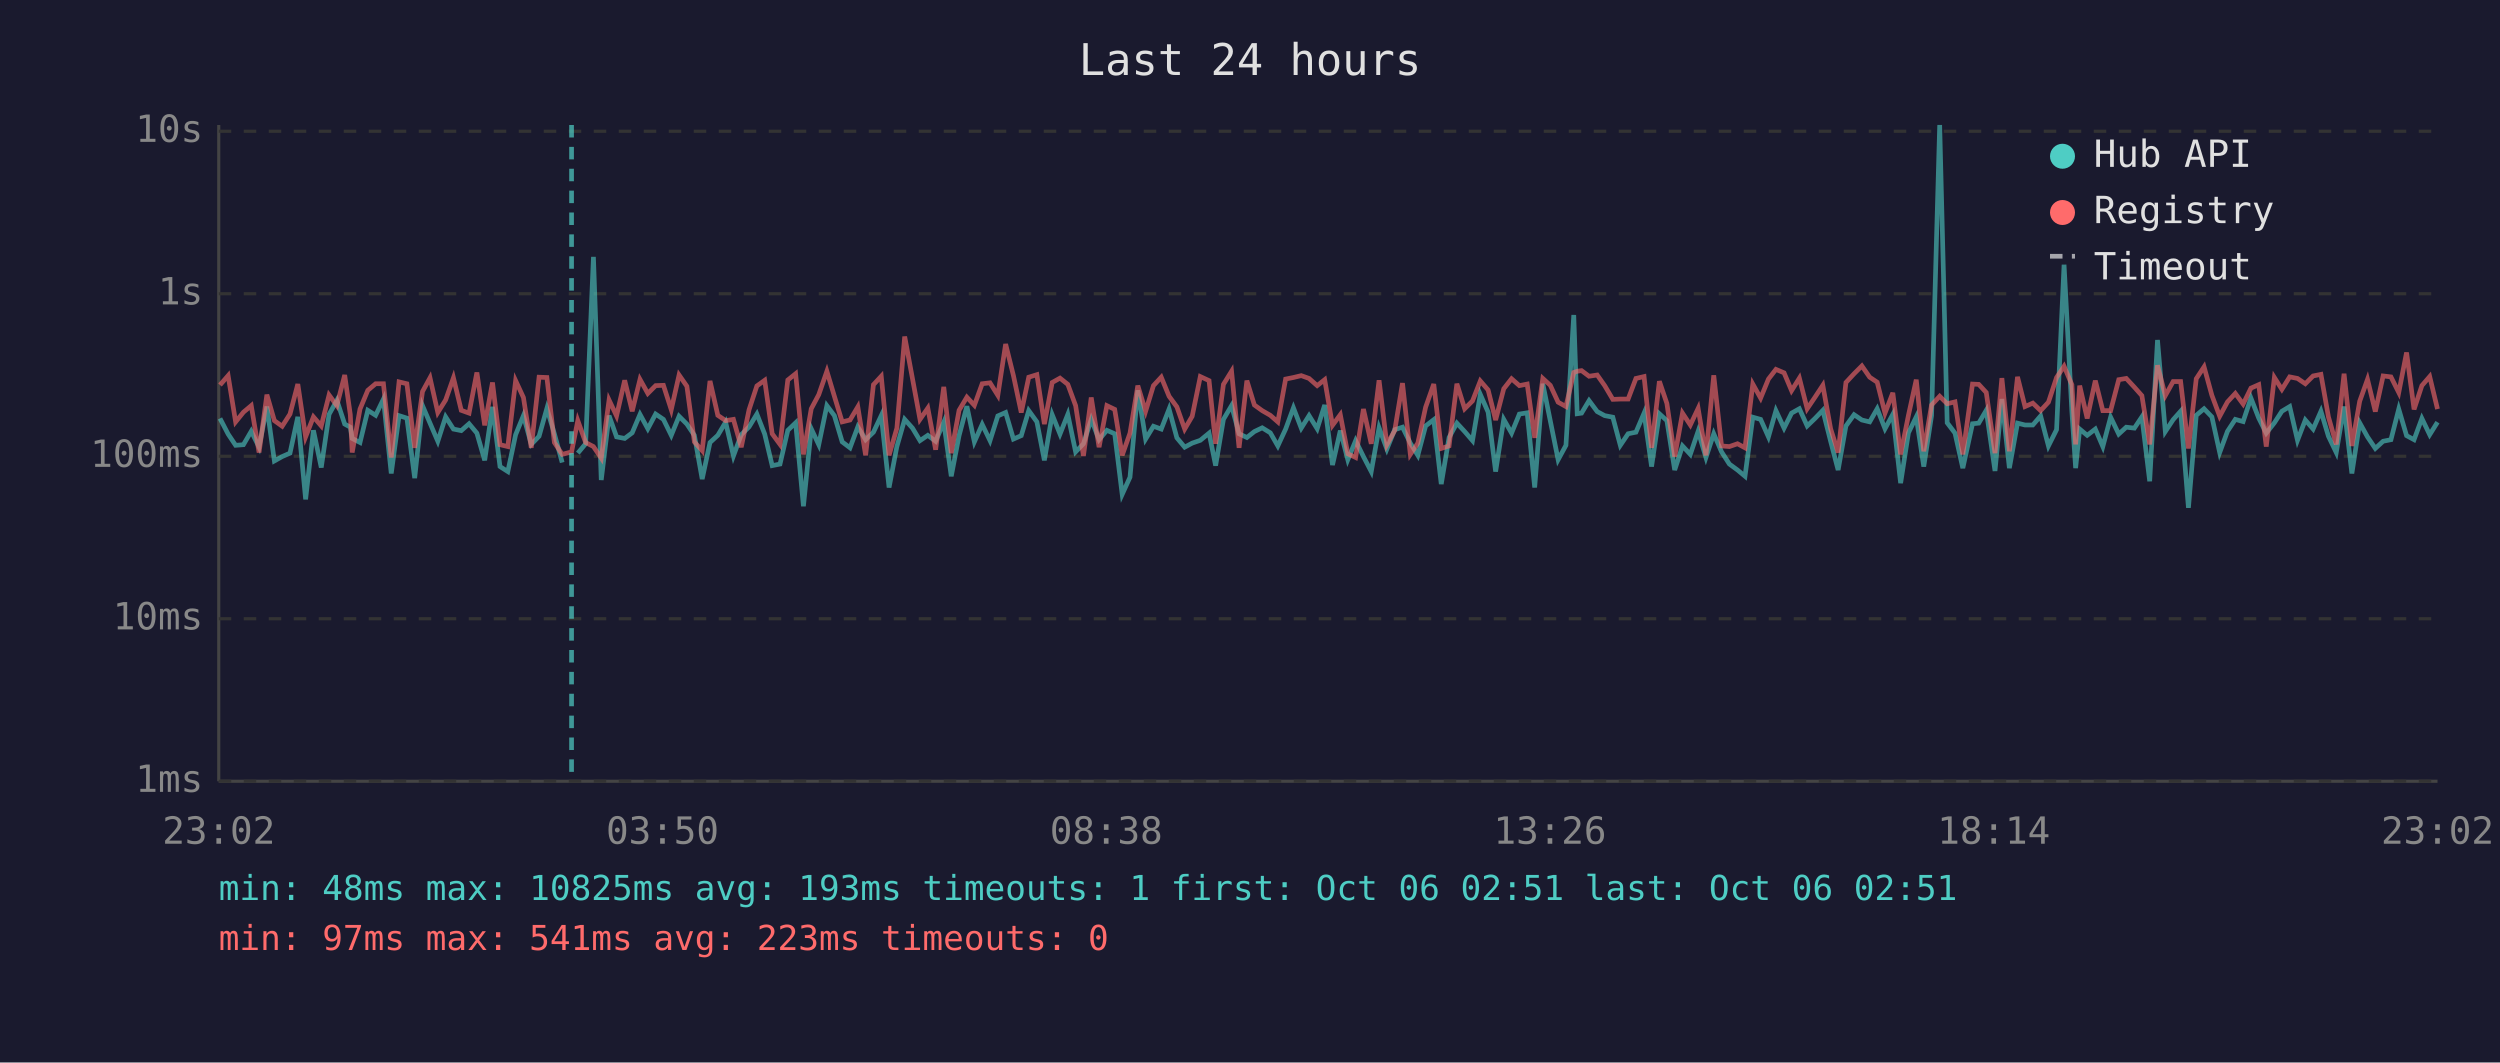
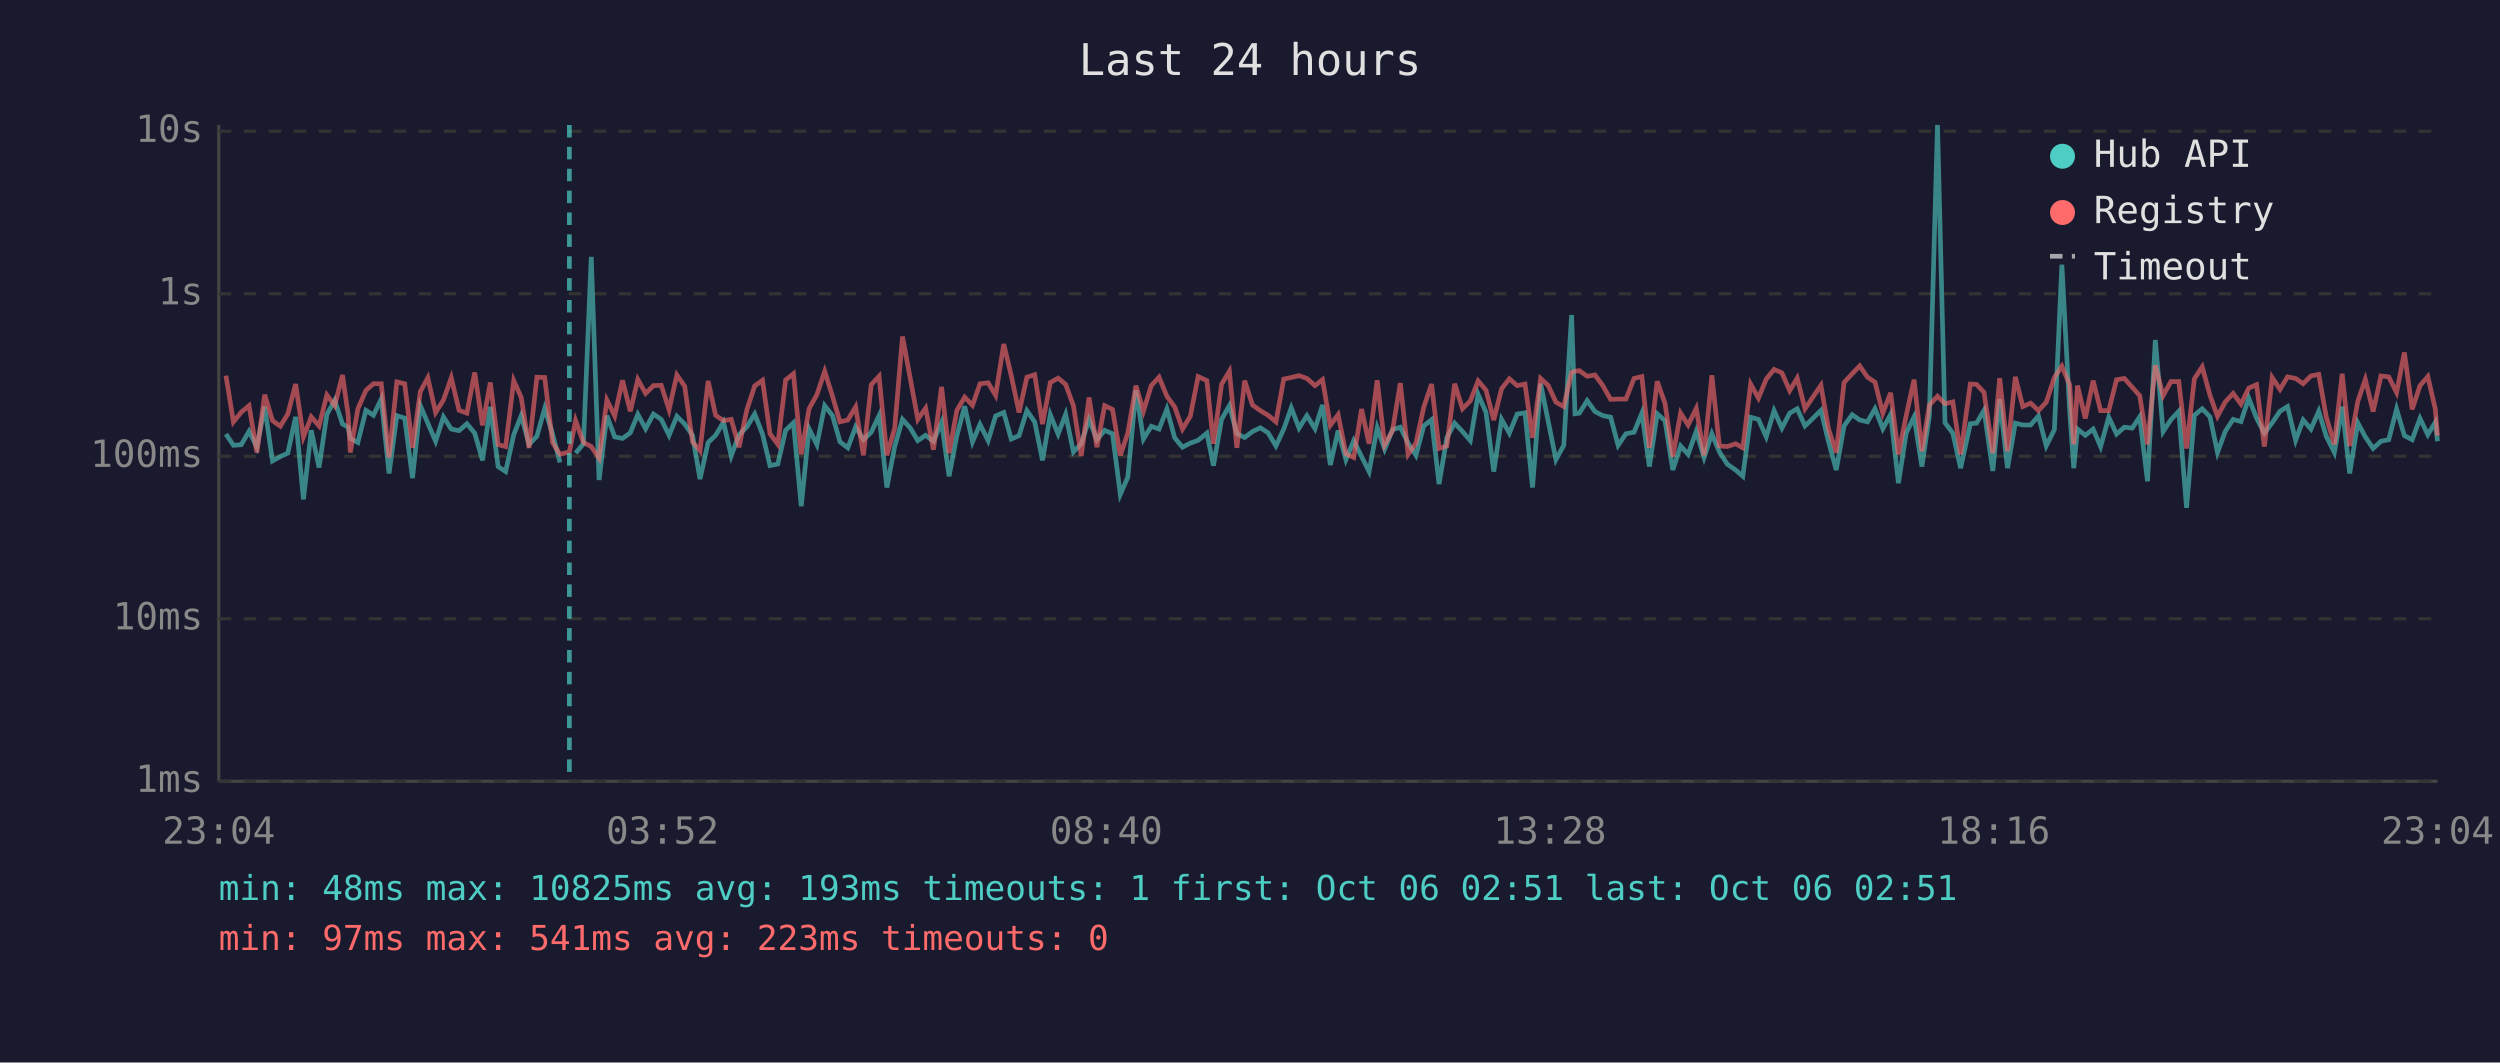
<svg xmlns="http://www.w3.org/2000/svg" viewBox="0 0 800 340" font-family="monospace" font-size="12">
  <rect width="800" height="340" fill="#1a1a2e" />
  <text x="400" y="24" fill="#e0e0e0" font-size="14" text-anchor="middle">Last 24 hours</text>
  <line x1="70" y1="40" x2="70" y2="250" stroke="#444" stroke-width="1" />
  <line x1="70" y1="250" x2="780" y2="250" stroke="#444" stroke-width="1" />
  <line x1="70" y1="250" x2="780" y2="250" stroke="#333" stroke-width="1" stroke-dasharray="4" />
  <text x="65" y="250" fill="#888" text-anchor="end" dominant-baseline="middle">1ms</text>
  <line x1="70" y1="198" x2="780" y2="198" stroke="#333" stroke-width="1" stroke-dasharray="4" />
  <text x="65" y="198" fill="#888" text-anchor="end" dominant-baseline="middle">10ms</text>
  <line x1="70" y1="146" x2="780" y2="146" stroke="#333" stroke-width="1" stroke-dasharray="4" />
  <text x="65" y="146" fill="#888" text-anchor="end" dominant-baseline="middle">100ms</text>
  <line x1="70" y1="94" x2="780" y2="94" stroke="#333" stroke-width="1" stroke-dasharray="4" />
  <text x="65" y="94" fill="#888" text-anchor="end" dominant-baseline="middle">1s</text>
  <line x1="70" y1="42" x2="780" y2="42" stroke="#333" stroke-width="1" stroke-dasharray="4" />
  <text x="65" y="42" fill="#888" text-anchor="end" dominant-baseline="middle">10s</text>
-   <text x="70" y="270" fill="#888" text-anchor="middle">23:02</text>
-   <text x="212" y="270" fill="#888" text-anchor="middle">03:50</text>
-   <text x="354" y="270" fill="#888" text-anchor="middle">08:38</text>
-   <text x="496" y="270" fill="#888" text-anchor="middle">13:26</text>
-   <text x="638" y="270" fill="#888" text-anchor="middle">18:14</text>
-   <text x="780" y="270" fill="#888" text-anchor="middle">23:02</text>
-   <polyline points="70.4,133.9 73.0,138.9 75.4,142.5 77.9,142.3 80.4,138.0 82.9,143.1 85.4,130.1 87.8,147.5 90.3,146.1 92.8,145.0 95.3,133.4 97.8,159.8 100.3,137.7 102.8,149.6 105.3,132.6 107.8,128.1 110.3,135.7 112.1,136.7 112.7,140.3 115.2,141.6 117.7,131.3 120.2,132.9 122.7,127.7 125.2,151.5 127.7,133.0 130.2,133.8 132.7,153.0 135.2,129.8 137.6,135.4 140.1,141.2 142.6,133.4 145.1,137.3 147.6,137.8 150.1,135.6 152.6,138.6 155.1,147.3 157.6,130.2 160.0,149.3 162.5,150.9 165.0,139.1 167.5,133.0 170.0,142.2 172.5,139.6 175.0,130.7 177.4,138.8 179.9,148.0" fill="none" stroke="#4ecdc4" stroke-width="1.5" opacity="0.6" />
-   <polyline points="184.9,145.0 187.4,142.0 189.9,82.2 192.4,153.6 194.9,133.0 197.3,139.8 199.9,140.3 202.3,138.5 204.8,132.6 207.3,137.2 209.8,132.5 212.3,134.2 214.8,139.3 217.3,133.2 219.8,135.7 222.2,139.3 224.7,153.3 227.2,141.6 229.7,139.3 232.2,135.1 234.7,145.9 237.2,139.1 239.7,136.6 242.2,132.5 244.7,138.9 247.1,149.0 249.6,148.5 252.1,137.7 254.6,135.3 257.1,162.0 259.6,137.2 262.0,142.3 264.6,129.8 267.0,133.0 269.5,141.4 272.0,143.3 274.5,136.6 277.0,140.7 279.5,138.3 282.0,133.0 284.5,156.0 287.0,142.9 289.5,134.2 292.0,137.0 294.4,141.0 296.9,139.3 299.4,141.2 302.0,135.1 304.4,152.4 306.9,139.4 309.4,130.0 311.8,141.4 314.3,135.8 316.8,141.0 319.3,133.1 321.8,132.0 324.3,140.5 326.8,139.4 329.2,131.4 331.8,135.0 334.2,147.3 336.7,132.7 339.2,138.9 341.7,132.6 344.2,144.6 346.7,142.0 349.2,134.2 351.7,140.7 354.2,137.7 356.7,138.8 359.1,158.2 361.6,152.7 364.1,124.9 366.6,140.5 369.1,136.4 371.6,137.3 374.1,130.9 376.6,140.1 379.1,143.1 381.5,141.8 384.1,140.9 386.9,138.6 389.0,149.0 391.5,134.2 394.1,129.8 396.5,138.8 399.0,140.0 401.4,138.1 403.9,136.9 406.5,138.5 408.9,142.7 411.4,137.3 413.9,130.5 416.4,137.0 418.9,133.0 421.5,137.2 423.9,129.6 426.4,148.8 428.9,137.8 431.3,147.1 433.8,141.0 436.3,146.1 438.8,150.9 441.3,136.9 443.8,143.7 446.3,137.5 448.8,136.7 451.3,141.8 453.7,145.7 456.2,136.3 458.8,134.3 461.2,154.9 463.7,140.0 466.2,135.4 468.7,138.1 471.2,141.0 473.7,126.2 476.2,131.9 478.6,150.9 481.2,134.2 483.7,138.6 486.2,132.5 488.7,132.1 491.1,156.0 493.7,122.8 496.1,134.7 498.6,147.1 501.1,142.5 503.6,100.8 504.7,132.4 506.1,132.2 508.5,128.2 511.1,131.7 513.5,133.0 516.1,133.5 518.5,142.5 521.0,138.8 523.5,138.3 526.1,132.2 528.5,149.3 531.0,132.4 533.4,134.6 535.9,150.4 538.4,142.7 540.9,145.4 543.4,138.0 545.9,146.4 548.4,138.8 550.9,144.6 553.4,148.5 556.0,150.4 558.4,152.4 560.9,133.5 563.4,134.2 565.9,139.8 568.3,131.4 570.9,137.0 573.3,132.2 575.8,130.8 578.3,136.3 580.8,133.9 583.3,131.3 585.8,141.2 588.2,150.4 590.7,136.3 593.3,132.7 595.8,134.4 598.3,135.0 600.7,130.8 603.2,137.2 605.7,132.6 608.2,154.6 610.7,138.5 613.2,133.4 615.6,149.3 618.1,133.0 620.7,40.0 623.1,135.3 625.6,138.6 628.1,149.8 631.2,135.6 633.2,135.4 635.6,131.3 638.4,150.7 640.6,127.7 643.0,149.8 645.6,135.4 648.0,136.0 650.5,136.0 653.0,133.1 655.5,142.7 658.1,137.5 660.5,84.7 663.0,131.6 664.2,149.8 665.5,137.3 667.9,139.3 670.5,137.3 672.9,142.9 675.4,133.5 678.0,138.9 680.4,136.7 683.0,137.0 685.4,133.4 687.9,154.0 690.4,108.8 692.9,138.1 695.4,134.3 697.8,131.6 700.3,162.5 702.8,132.9 705.3,130.8 707.8,133.4 710.3,144.8 712.8,138.0 715.3,134.2 717.8,134.9 720.3,127.4 722.8,133.8 725.2,138.6 727.8,135.3 730.2,131.6 732.7,130.1 735.2,140.9 737.7,134.4 740.2,137.3 742.7,131.6 745.1,139.6 747.6,144.8 750.1,130.1 752.6,151.5 755.1,135.3 757.6,139.8 760.1,143.5 762.6,141.2 765.1,140.7 767.6,130.9 770.1,139.4 772.5,140.7 775.0,133.9 777.5,139.1 780.0,135.1" fill="none" stroke="#4ecdc4" stroke-width="1.5" opacity="0.6" />
-   <polyline points="70.4,123.2 73.0,120.2 75.4,135.0 77.9,131.9 80.4,129.8 82.9,144.8 85.4,126.3 87.8,134.6 90.3,136.4 92.8,132.5 95.3,122.9 97.8,139.8 100.3,133.4 102.8,136.3 105.3,126.4 107.8,129.8 110.3,120.0 112.1,132.7 112.7,144.8 115.2,130.9 117.7,124.9 120.2,122.8 122.7,122.8 125.2,146.4 127.7,122.2 130.2,122.8 132.7,143.3 135.2,125.3 137.6,120.9 140.1,132.0 142.6,128.0 145.1,120.9 147.6,131.3 150.1,132.2 152.6,119.2 155.1,136.1 157.6,122.4 160.0,142.3 162.5,142.9 165.0,121.8 167.5,127.2 170.0,143.3 172.5,120.7 175.0,120.8 177.4,141.6 179.9,145.4 182.9,144.6 184.9,134.6 187.4,141.6 189.9,142.9 192.4,146.6 194.9,128.0 197.3,133.1 199.9,121.7 202.3,131.6 204.8,121.4 207.3,125.9 209.8,123.4 212.3,123.3 214.8,131.1 217.3,120.0 219.8,123.6 222.2,141.4 224.7,144.2 227.2,121.9 229.7,132.9 232.2,134.6 234.7,134.2 237.2,143.1 239.7,131.1 242.2,123.5 244.7,121.7 247.1,138.8 249.6,142.2 252.1,121.6 254.6,119.6 257.1,145.4 259.6,130.8 262.0,126.3 264.6,118.8 267.0,126.8 269.5,135.0 272.0,134.4 274.5,130.2 277.0,145.7 279.5,123.1 282.0,120.4 284.5,145.7 287.0,137.0 289.5,107.7 292.0,121.2 294.4,134.2 296.9,130.6 299.4,143.9 302.0,123.8 304.4,145.0 306.9,131.3 309.4,127.1 311.8,129.7 314.3,122.8 316.8,122.5 319.3,126.5 321.8,110.1 324.3,120.2 326.8,132.0 329.2,120.7 331.8,119.9 334.2,135.7 336.7,122.4 339.2,121.0 341.7,123.0 344.2,129.8 346.7,145.9 349.2,127.2 351.7,143.1 354.2,129.8 356.7,131.0 359.1,145.7 361.6,138.6 364.1,123.4 366.6,131.6 369.1,123.4 371.6,120.7 374.1,126.8 376.6,130.2 379.1,137.3 381.5,133.2 384.1,120.5 386.9,121.8 389.0,142.0 391.5,123.0 394.1,118.8 396.5,143.3 399.0,121.8 401.4,129.6 403.9,131.4 406.5,132.9 408.9,135.0 411.4,121.3 413.9,120.8 416.4,120.2 418.9,121.1 421.5,123.4 423.9,121.5 426.4,136.1 428.9,132.7 431.3,145.2 433.8,146.4 436.3,130.9 438.8,142.0 441.3,121.7 443.8,142.3 446.3,137.8 448.8,122.6 451.3,145.4 453.7,141.8 456.2,130.3 458.8,122.9 461.2,143.5 463.7,142.7 466.2,122.8 468.7,130.8 471.2,128.3 473.7,121.9 476.2,124.8 478.6,134.4 481.2,124.4 483.7,121.2 486.2,123.4 488.7,122.9 491.1,140.1 493.7,121.1 496.1,123.3 498.6,128.7 501.1,130.1 503.6,119.2 504.7,118.8 506.1,118.6 508.5,120.4 511.1,120.0 513.5,123.4 516.1,127.8 518.5,127.7 521.0,127.7 523.5,121.1 526.1,120.5 528.5,143.3 531.0,122.0 533.4,129.1 535.9,146.1 538.4,132.2 540.9,136.0 543.4,130.7 545.9,145.7 548.4,120.1 550.9,142.7 553.4,142.9 556.0,142.0 558.4,143.3 560.9,122.9 563.4,127.4 565.9,121.3 568.3,118.2 570.9,119.3 573.3,125.0 575.8,121.0 578.3,130.8 580.8,127.1 583.3,123.3 585.8,137.2 588.2,144.8 590.7,122.4 593.3,119.6 595.8,117.1 598.3,120.7 600.7,122.3 603.2,132.2 605.7,125.7 608.2,145.4 610.7,132.9 613.2,121.5 615.6,144.4 618.1,129.6 620.7,126.8 623.1,129.2 625.6,128.6 628.1,145.4 631.2,122.9 633.2,123.0 635.6,125.6 638.4,145.0 640.6,121.0 643.0,144.4 645.6,120.6 648.0,130.1 650.5,129.0 653.0,131.4 655.5,128.7 658.1,120.8 660.5,117.2 663.0,123.1 664.2,142.2 665.5,123.4 667.9,133.9 670.5,121.8 672.9,131.4 675.4,131.4 678.0,121.5 680.4,121.1 683.0,123.9 685.4,126.6 687.9,142.2 690.4,116.9 692.9,126.6 695.4,122.1 697.8,122.1 700.3,143.5 702.8,121.2 705.3,117.4 707.8,126.5 710.3,133.2 712.8,128.6 715.3,125.9 717.8,129.3 720.3,124.2 722.8,123.1 725.2,142.9 727.8,120.8 730.2,124.6 732.7,120.6 735.2,121.1 737.7,122.8 740.2,120.3 742.7,119.8 745.1,133.4 747.6,142.2 750.1,119.6 752.6,142.7 755.1,128.4 757.6,121.4 760.1,131.7 762.6,120.3 765.1,120.6 767.6,125.6 770.1,112.8 772.5,131.0 775.0,123.4 777.5,120.5 780.0,130.9" fill="none" stroke="#ff6b6b" stroke-width="1.5" opacity="0.6" />
-   <line x1="182.9" y1="40" x2="182.9" y2="250" stroke="#4ecdc4" stroke-width="1.5" stroke-dasharray="4,3" opacity="0.7" />
+   <text x="70" y="270" fill="#888" text-anchor="middle">23:04</text>
+   <text x="212" y="270" fill="#888" text-anchor="middle">03:52</text>
+   <text x="354" y="270" fill="#888" text-anchor="middle">08:40</text>
+   <text x="496" y="270" fill="#888" text-anchor="middle">13:28</text>
+   <text x="638" y="270" fill="#888" text-anchor="middle">18:16</text>
+   <text x="780" y="270" fill="#888" text-anchor="middle">23:04</text>
+   <polyline points="72.3,138.9 74.7,142.5 77.2,142.3 79.7,138.0 82.2,143.1 84.7,130.1 87.2,147.5 89.7,146.1 92.1,145.0 94.6,133.4 97.1,159.8 99.6,137.7 102.1,149.6 104.6,132.6 107.1,128.1 109.6,135.7 111.4,136.7 112.1,140.3 114.5,141.6 117.1,131.3 119.5,132.9 122.0,127.7 124.5,151.5 127.0,133.0 129.5,133.8 132.0,153.0 134.5,129.8 136.9,135.4 139.4,141.2 141.9,133.4 144.4,137.3 146.9,137.8 149.4,135.6 151.9,138.6 154.4,147.3 156.9,130.2 159.4,149.3 161.8,150.9 164.4,139.1 166.8,133.0 169.3,142.2 171.8,139.6 174.3,130.7 176.8,138.8 179.2,148.0" fill="none" stroke="#4ecdc4" stroke-width="1.5" opacity="0.6" />
+   <polyline points="184.2,145.0 186.7,142.0 189.2,82.2 191.7,153.6 194.2,133.0 196.7,139.8 199.2,140.3 201.7,138.5 204.1,132.6 206.6,137.2 209.1,132.5 211.6,134.2 214.1,139.3 216.6,133.2 219.1,135.7 221.6,139.3 224.0,153.3 226.6,141.6 229.0,139.3 231.5,135.1 234.0,145.9 236.5,139.1 239.0,136.6 241.5,132.5 244.0,138.9 246.4,149.0 248.9,148.5 251.4,137.7 253.9,135.3 256.4,162.0 258.9,137.2 261.4,142.3 263.9,129.8 266.4,133.0 268.8,141.4 271.3,143.3 273.8,136.6 276.3,140.7 278.8,138.3 281.3,133.0 283.8,156.0 286.3,142.9 288.8,134.2 291.3,137.0 293.7,141.0 296.2,139.3 298.7,141.2 301.3,135.1 303.7,152.4 306.2,139.4 308.7,130.0 311.2,141.4 313.6,135.8 316.2,141.0 318.6,133.1 321.2,132.0 323.6,140.5 326.1,139.4 328.6,131.4 331.1,135.0 333.6,147.3 336.1,132.7 338.6,138.9 341.0,132.6 343.5,144.6 346.0,142.0 348.5,134.2 351.0,140.7 353.5,137.7 356.0,138.8 358.5,158.2 360.9,152.7 363.5,124.9 365.9,140.5 368.4,136.4 370.9,137.3 373.4,130.9 375.9,140.1 378.4,143.1 380.9,141.8 383.4,140.9 386.2,138.6 388.3,149.0 390.9,134.2 393.4,129.8 395.8,138.8 398.3,140.0 400.8,138.1 403.3,136.9 405.8,138.5 408.3,142.7 410.8,137.3 413.2,130.5 415.7,137.0 418.2,133.0 420.8,137.2 423.2,129.6 425.7,148.8 428.2,137.8 430.7,147.1 433.2,141.0 435.7,146.1 438.1,150.9 440.7,136.9 443.1,143.7 445.6,137.5 448.1,136.7 450.6,141.8 453.1,145.7 455.6,136.3 458.1,134.3 460.5,154.9 463.0,140.0 465.5,135.4 468.0,138.1 470.5,141.0 473.0,126.2 475.5,131.9 478.0,150.9 480.5,134.2 483.0,138.6 485.5,132.5 488.0,132.1 490.4,156.0 493.0,122.8 495.4,134.7 497.9,147.1 500.4,142.5 502.9,100.8 504.0,132.4 505.4,132.2 507.9,128.2 510.4,131.7 512.9,133.0 515.4,133.5 517.8,142.5 520.3,138.8 522.9,138.3 525.4,132.2 527.8,149.3 530.3,132.4 532.8,134.6 535.3,150.4 537.8,142.7 540.2,145.4 542.8,138.0 545.3,146.4 547.8,138.8 550.2,144.6 552.7,148.5 555.4,150.4 557.7,152.4 560.2,133.5 562.7,134.2 565.2,139.8 567.7,131.4 570.2,137.0 572.7,132.2 575.1,130.8 577.6,136.3 580.1,133.9 582.7,131.3 585.1,141.2 587.6,150.4 590.1,136.3 592.7,132.7 595.1,134.4 597.6,135.0 600.0,130.8 602.5,137.2 605.0,132.6 607.5,154.6 610.0,138.5 612.5,133.4 615.0,149.3 617.4,133.0 620.0,40.0 622.4,135.3 624.9,138.6 627.4,149.8 630.5,135.6 632.5,135.4 634.9,131.3 637.7,150.7 639.9,127.7 642.4,149.8 644.9,135.4 647.3,136.0 649.8,136.0 652.3,133.1 654.8,142.7 657.4,137.5 659.8,84.7 662.3,131.6 663.6,149.8 664.8,137.3 667.3,139.3 669.8,137.3 672.2,142.9 674.8,133.5 677.3,138.9 679.8,136.7 682.3,137.0 684.7,133.4 687.2,154.0 689.7,108.8 692.2,138.1 694.7,134.3 697.2,131.6 699.7,162.5 702.2,132.9 704.7,130.8 707.2,133.4 709.6,144.8 712.1,138.0 714.6,134.2 717.1,134.9 719.6,127.4 722.1,133.8 724.6,138.6 727.1,135.3 729.6,131.6 732.0,130.1 734.6,140.9 737.0,134.4 739.5,137.3 742.0,131.6 744.4,139.6 747.0,144.8 749.5,130.1 751.9,151.5 754.5,135.3 756.9,139.8 759.4,143.5 761.9,141.2 764.4,140.7 766.9,130.9 769.4,139.4 771.9,140.7 774.4,133.9 776.9,139.1 779.3,135.1 780.0,141.2" fill="none" stroke="#4ecdc4" stroke-width="1.5" opacity="0.6" />
+   <polyline points="72.3,120.2 74.7,135.0 77.2,131.9 79.7,129.8 82.2,144.8 84.7,126.3 87.2,134.6 89.7,136.4 92.1,132.5 94.6,122.9 97.1,139.8 99.6,133.4 102.1,136.3 104.6,126.4 107.1,129.8 109.6,120.0 111.4,132.7 112.1,144.8 114.5,130.9 117.1,124.9 119.5,122.8 122.0,122.8 124.5,146.4 127.0,122.2 129.5,122.8 132.0,143.3 134.5,125.3 136.9,120.9 139.4,132.0 141.9,128.0 144.4,120.9 146.9,131.3 149.4,132.2 151.9,119.2 154.4,136.1 156.9,122.4 159.4,142.3 161.8,142.9 164.4,121.8 166.8,127.2 169.3,143.3 171.8,120.7 174.3,120.8 176.8,141.6 179.2,145.4 182.2,144.6 184.2,134.6 186.7,141.6 189.2,142.9 191.7,146.6 194.2,128.0 196.7,133.1 199.2,121.7 201.7,131.6 204.1,121.4 206.6,125.9 209.1,123.4 211.6,123.3 214.1,131.1 216.6,120.0 219.1,123.6 221.6,141.4 224.0,144.2 226.6,121.9 229.0,132.9 231.5,134.6 234.0,134.2 236.5,143.1 239.0,131.1 241.5,123.5 244.0,121.7 246.4,138.8 248.9,142.2 251.4,121.6 253.9,119.6 256.4,145.4 258.9,130.8 261.4,126.3 263.9,118.8 266.4,126.8 268.8,135.0 271.3,134.4 273.8,130.2 276.3,145.7 278.8,123.1 281.3,120.4 283.8,145.7 286.3,137.0 288.8,107.7 291.3,121.2 293.7,134.2 296.2,130.6 298.7,143.9 301.3,123.8 303.7,145.0 306.2,131.3 308.7,127.1 311.2,129.7 313.6,122.8 316.2,122.5 318.6,126.5 321.2,110.1 323.6,120.2 326.1,132.0 328.6,120.7 331.1,119.9 333.6,135.7 336.1,122.4 338.6,121.0 341.0,123.0 343.5,129.8 346.0,145.9 348.5,127.2 351.0,143.1 353.5,129.8 356.0,131.0 358.5,145.7 360.9,138.6 363.5,123.4 365.9,131.6 368.4,123.4 370.9,120.7 373.4,126.8 375.9,130.2 378.4,137.3 380.9,133.2 383.4,120.5 386.2,121.8 388.3,142.0 390.9,123.0 393.4,118.8 395.8,143.3 398.3,121.8 400.8,129.6 403.3,131.4 405.8,132.9 408.3,135.0 410.8,121.3 413.2,120.8 415.7,120.2 418.2,121.1 420.8,123.4 423.2,121.5 425.7,136.1 428.2,132.7 430.7,145.2 433.2,146.4 435.7,130.9 438.1,142.0 440.7,121.7 443.1,142.3 445.6,137.8 448.1,122.6 450.6,145.4 453.1,141.8 455.6,130.3 458.1,122.9 460.5,143.5 463.0,142.7 465.5,122.8 468.0,130.8 470.5,128.3 473.0,121.9 475.5,124.8 478.0,134.4 480.5,124.4 483.0,121.2 485.5,123.4 488.0,122.9 490.4,140.1 493.0,121.1 495.4,123.3 497.9,128.7 500.4,130.1 502.9,119.2 504.0,118.8 505.4,118.6 507.9,120.4 510.4,120.0 512.9,123.4 515.4,127.8 517.8,127.7 520.3,127.7 522.9,121.1 525.4,120.5 527.8,143.3 530.3,122.0 532.8,129.1 535.3,146.1 537.8,132.2 540.2,136.0 542.8,130.7 545.3,145.7 547.8,120.1 550.2,142.7 552.7,142.9 555.4,142.0 557.7,143.3 560.2,122.9 562.7,127.4 565.2,121.3 567.7,118.2 570.2,119.3 572.7,125.0 575.1,121.0 577.6,130.8 580.1,127.1 582.7,123.3 585.1,137.2 587.6,144.8 590.1,122.4 592.7,119.6 595.1,117.1 597.6,120.7 600.0,122.3 602.5,132.2 605.0,125.7 607.5,145.4 610.0,132.9 612.5,121.5 615.0,144.4 617.4,129.6 620.0,126.8 622.4,129.2 624.9,128.6 627.4,145.4 630.5,122.9 632.5,123.0 634.9,125.6 637.7,145.0 639.9,121.0 642.4,144.4 644.9,120.6 647.3,130.1 649.8,129.0 652.3,131.4 654.8,128.7 657.4,120.8 659.8,117.2 662.3,123.1 663.6,142.2 664.8,123.4 667.3,133.9 669.8,121.8 672.2,131.4 674.8,131.4 677.3,121.5 679.8,121.1 682.3,123.9 684.7,126.6 687.2,142.2 689.7,116.9 692.2,126.6 694.7,122.1 697.2,122.1 699.7,143.5 702.2,121.2 704.7,117.4 707.2,126.5 709.6,133.2 712.1,128.6 714.6,125.9 717.1,129.3 719.6,124.2 722.1,123.1 724.6,142.9 727.1,120.8 729.6,124.6 732.0,120.6 734.6,121.1 737.0,122.8 739.5,120.3 742.0,119.8 744.4,133.4 747.0,142.2 749.5,119.6 751.9,142.7 754.5,128.4 756.9,121.4 759.4,131.7 761.9,120.3 764.4,120.6 766.9,125.6 769.4,112.8 771.9,131.0 774.4,123.4 776.9,120.5 779.3,130.9 780.0,139.4" fill="none" stroke="#ff6b6b" stroke-width="1.5" opacity="0.6" />
+   <line x1="182.2" y1="40" x2="182.2" y2="250" stroke="#4ecdc4" stroke-width="1.5" stroke-dasharray="4,3" opacity="0.7" />
  <circle cx="660" cy="50" r="4" fill="#4ecdc4" />
  <text x="670" y="50" fill="#e0e0e0" dominant-baseline="middle">Hub API</text>
  <circle cx="660" cy="68" r="4" fill="#ff6b6b" />
  <text x="670" y="68" fill="#e0e0e0" dominant-baseline="middle">Registry</text>
  <line x1="656" y1="82" x2="664" y2="82" stroke="#e0e0e0" stroke-width="1.5" stroke-dasharray="4,3" opacity="0.7" />
  <text x="670" y="86" fill="#e0e0e0" dominant-baseline="middle">Timeout</text>
  <text x="70" y="288" fill="#4ecdc4" font-size="11">min: 48ms  max: 10825ms  avg: 193ms  timeouts: 1  first: Oct 06 02:51  last: Oct 06 02:51</text>
  <text x="70" y="304" fill="#ff6b6b" font-size="11">min: 97ms  max: 541ms  avg: 223ms  timeouts: 0</text>
</svg>
